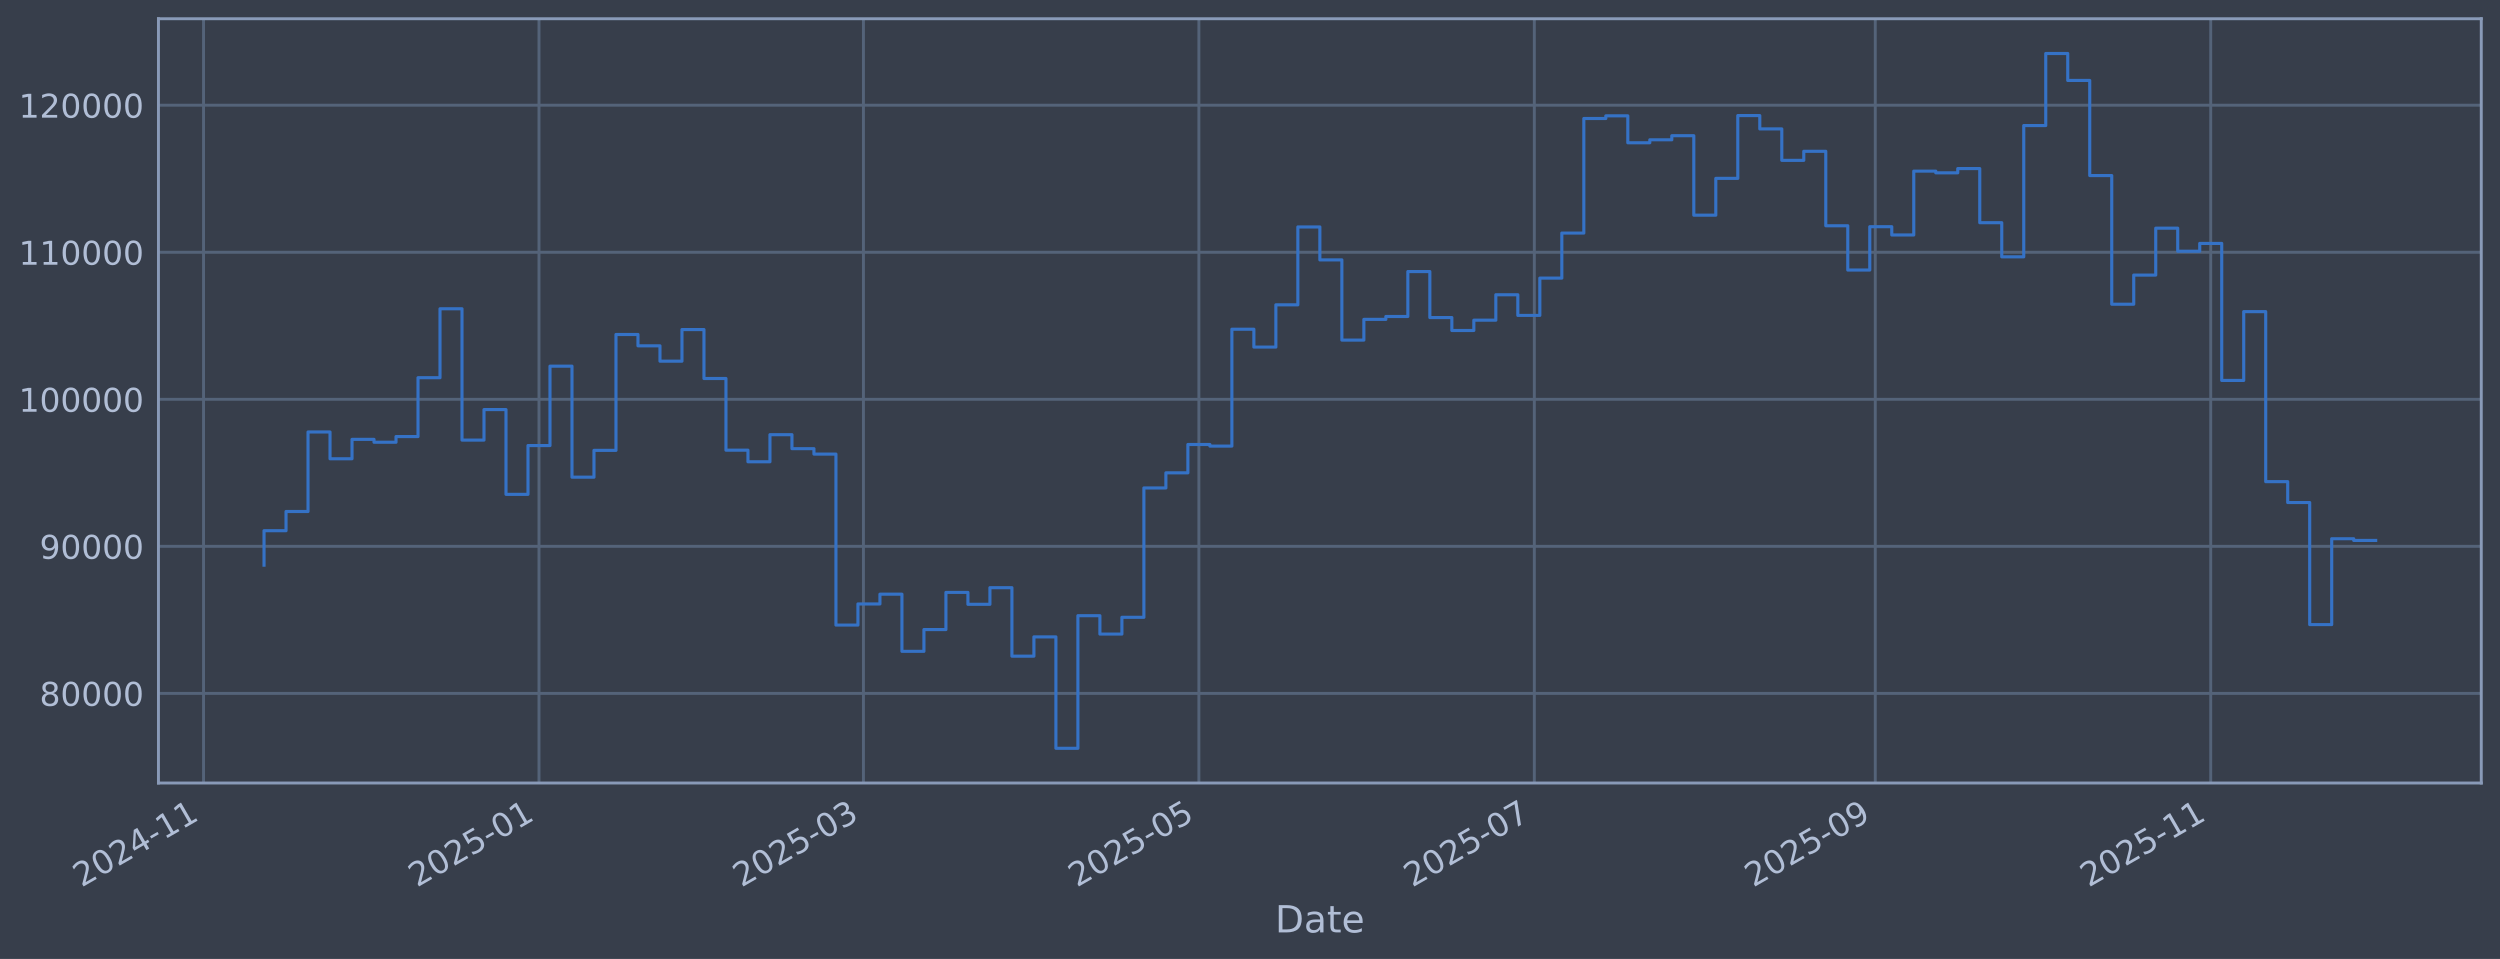
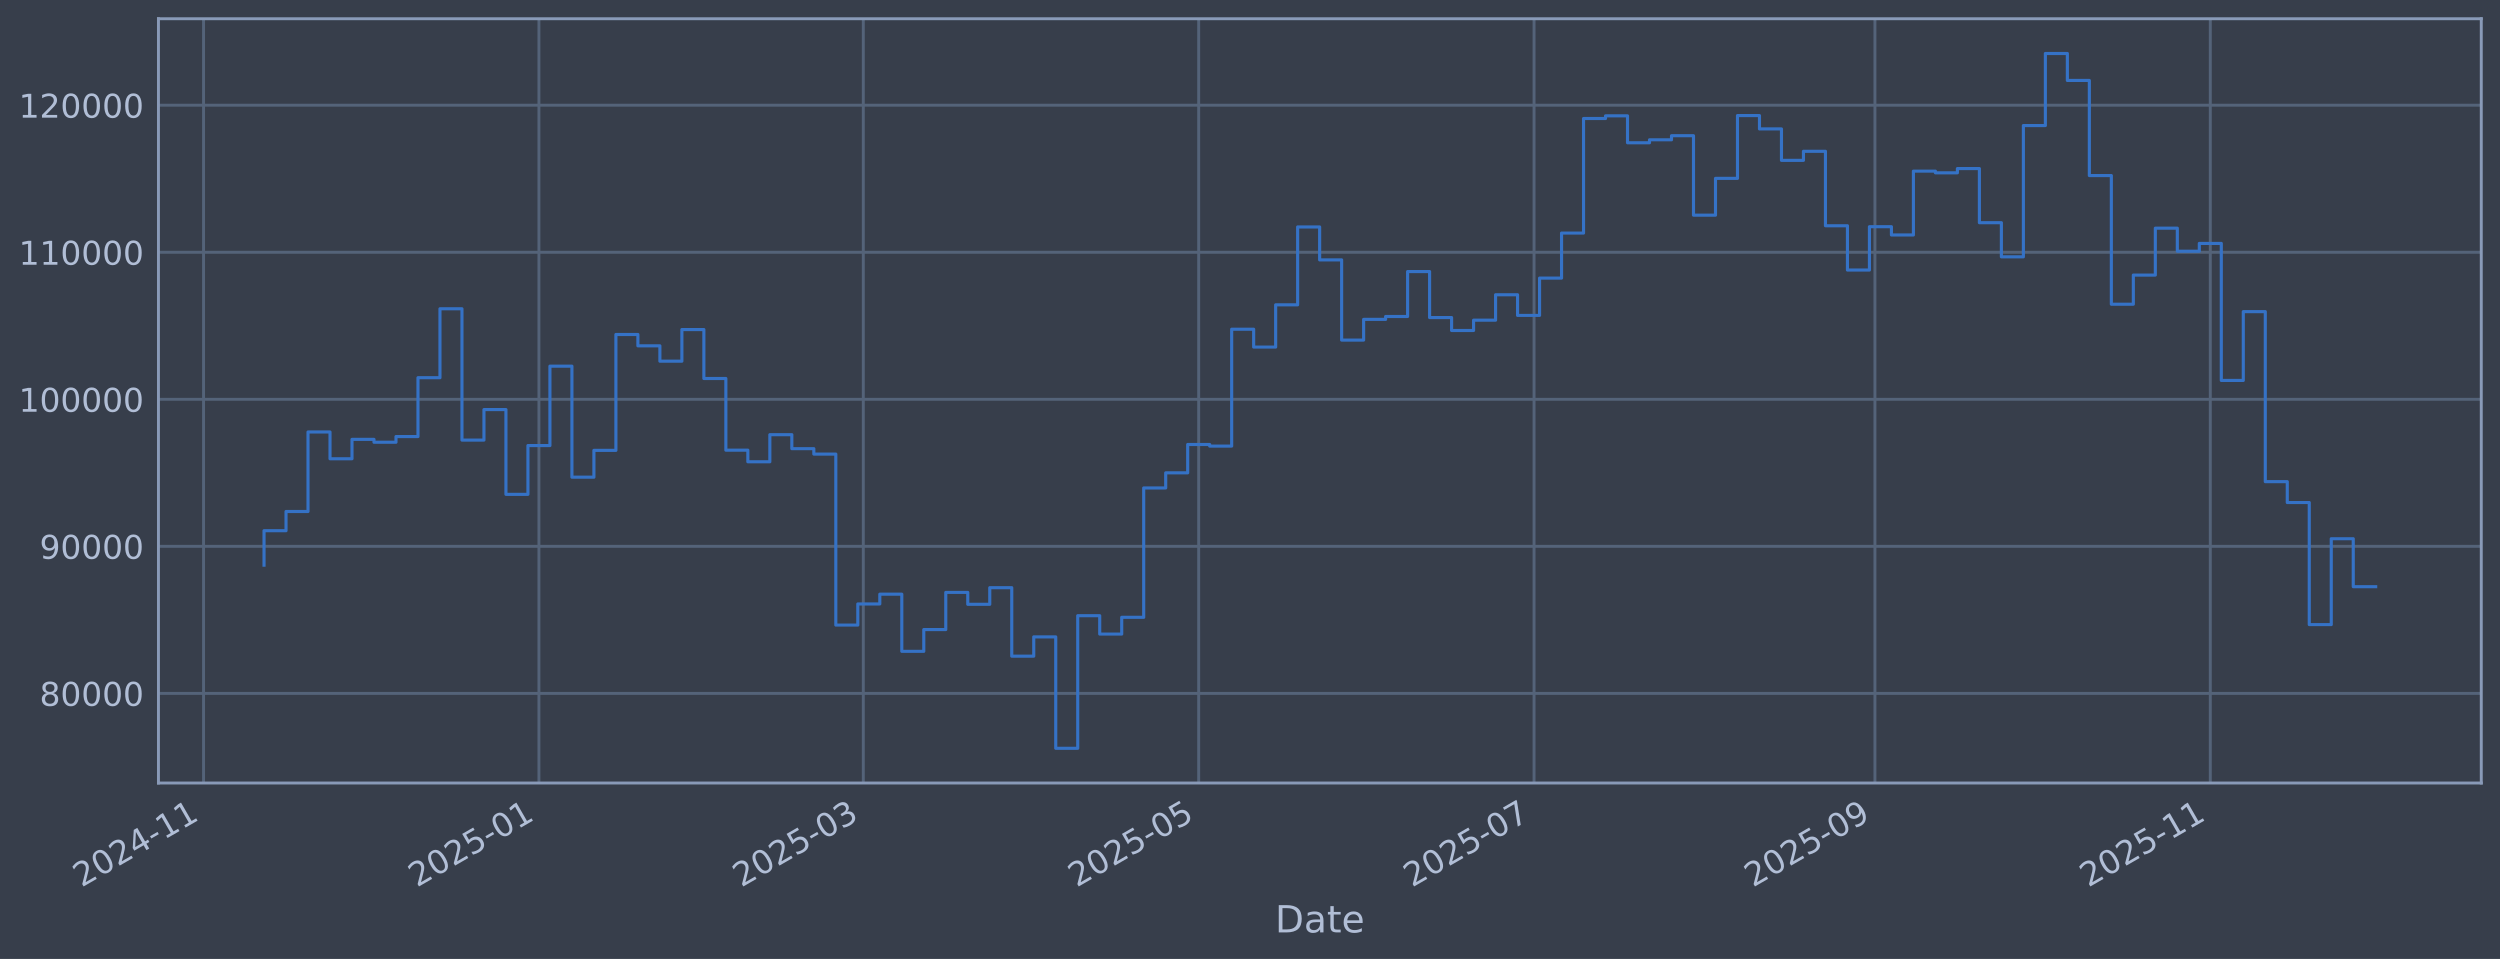
<svg xmlns="http://www.w3.org/2000/svg" xmlns:xlink="http://www.w3.org/1999/xlink" width="960.9pt" height="368.58pt" viewBox="0 0 960.9 368.58" version="1.1">
  <defs>
    <style type="text/css">*{stroke-linejoin: round; stroke-linecap: butt}</style>
  </defs>
  <g id="figure_1">
    <g id="patch_1">
      <path d="M 0 368.58  L 960.9 368.58  L 960.9 0  L 0 0  z " style="fill: #373e4b" />
    </g>
    <g id="axes_1">
      <g id="patch_2">
        <path d="M 60.901 300.96  L 953.701 300.96  L 953.701 7.2  L 60.901 7.2  z " style="fill: #373e4b" />
      </g>
      <g id="matplotlib.axis_1">
        <g id="xtick_1">
          <g id="line2d_1">
-             <path d="M 78.232 300.96  L 78.232 7.2  " clip-path="url(#p967808d951)" style="fill: none; stroke: #546379; stroke-width: 1.12; stroke-linecap: square" />
+             <path d="M 78.237 300.96  L 78.237 7.2  " clip-path="url(#pa4ca19bbae)" style="fill: none; stroke: #546379; stroke-width: 1.12; stroke-linecap: square" />
          </g>
          <g id="line2d_2" />
          <g id="text_1">
-             <g style="fill: #b1bed6" transform="translate(31.32897 341.1745) rotate(-30) scale(0.126 -0.126)">
+             <g style="fill: #b1bed6" transform="translate(31.33393 341.1745) rotate(-30) scale(0.126 -0.126)">
              <defs>
                <path id="DejaVuSans-32" d="M 1228 531  L 3431 531  L 3431 0  L 469 0  L 469 531  Q 828 903 1448 1529  Q 2069 2156 2228 2338  Q 2531 2678 2651 2914  Q 2772 3150 2772 3378  Q 2772 3750 2511 3984  Q 2250 4219 1831 4219  Q 1534 4219 1204 4116  Q 875 4013 500 3803  L 500 4441  Q 881 4594 1212 4672  Q 1544 4750 1819 4750  Q 2544 4750 2975 4387  Q 3406 4025 3406 3419  Q 3406 3131 3298 2873  Q 3191 2616 2906 2266  Q 2828 2175 2409 1742  Q 1991 1309 1228 531  z " transform="scale(0.015625)" />
                <path id="DejaVuSans-30" d="M 2034 4250  Q 1547 4250 1301 3770  Q 1056 3291 1056 2328  Q 1056 1369 1301 889  Q 1547 409 2034 409  Q 2525 409 2770 889  Q 3016 1369 3016 2328  Q 3016 3291 2770 3770  Q 2525 4250 2034 4250  z M 2034 4750  Q 2819 4750 3233 4129  Q 3647 3509 3647 2328  Q 3647 1150 3233 529  Q 2819 -91 2034 -91  Q 1250 -91 836 529  Q 422 1150 422 2328  Q 422 3509 836 4129  Q 1250 4750 2034 4750  z " transform="scale(0.015625)" />
                <path id="DejaVuSans-34" d="M 2419 4116  L 825 1625  L 2419 1625  L 2419 4116  z M 2253 4666  L 3047 4666  L 3047 1625  L 3713 1625  L 3713 1100  L 3047 1100  L 3047 0  L 2419 0  L 2419 1100  L 313 1100  L 313 1709  L 2253 4666  z " transform="scale(0.015625)" />
                <path id="DejaVuSans-2d" d="M 313 2009  L 1997 2009  L 1997 1497  L 313 1497  L 313 2009  z " transform="scale(0.015625)" />
                <path id="DejaVuSans-31" d="M 794 531  L 1825 531  L 1825 4091  L 703 3866  L 703 4441  L 1819 4666  L 2450 4666  L 2450 531  L 3481 531  L 3481 0  L 794 0  L 794 531  z " transform="scale(0.015625)" />
              </defs>
              <use xlink:href="#DejaVuSans-32" />
              <use xlink:href="#DejaVuSans-30" transform="translate(63.62305 0)" />
              <use xlink:href="#DejaVuSans-32" transform="translate(127.2461 0)" />
              <use xlink:href="#DejaVuSans-34" transform="translate(190.8691 0)" />
              <use xlink:href="#DejaVuSans-2d" transform="translate(254.4922 0)" />
              <use xlink:href="#DejaVuSans-31" transform="translate(290.5762 0)" />
              <use xlink:href="#DejaVuSans-31" transform="translate(354.1992 0)" />
            </g>
          </g>
        </g>
        <g id="xtick_2">
          <g id="line2d_3">
-             <path d="M 207.164 300.96  L 207.164 7.2  " clip-path="url(#p967808d951)" style="fill: none; stroke: #546379; stroke-width: 1.12; stroke-linecap: square" />
+             <path d="M 207.142 300.96  L 207.142 7.2  " clip-path="url(#pa4ca19bbae)" style="fill: none; stroke: #546379; stroke-width: 1.12; stroke-linecap: square" />
          </g>
          <g id="line2d_4" />
          <g id="text_2">
-             <g style="fill: #b1bed6" transform="translate(160.2612 341.1745) rotate(-30) scale(0.126 -0.126)">
+             <g style="fill: #b1bed6" transform="translate(160.2387 341.1745) rotate(-30) scale(0.126 -0.126)">
              <defs>
                <path id="DejaVuSans-35" d="M 691 4666  L 3169 4666  L 3169 4134  L 1269 4134  L 1269 2991  Q 1406 3038 1543 3061  Q 1681 3084 1819 3084  Q 2600 3084 3056 2656  Q 3513 2228 3513 1497  Q 3513 744 3044 326  Q 2575 -91 1722 -91  Q 1428 -91 1123 -41  Q 819 9 494 109  L 494 744  Q 775 591 1075 516  Q 1375 441 1709 441  Q 2250 441 2565 725  Q 2881 1009 2881 1497  Q 2881 1984 2565 2268  Q 2250 2553 1709 2553  Q 1456 2553 1204 2497  Q 953 2441 691 2322  L 691 4666  z " transform="scale(0.015625)" />
              </defs>
              <use xlink:href="#DejaVuSans-32" />
              <use xlink:href="#DejaVuSans-30" transform="translate(63.62305 0)" />
              <use xlink:href="#DejaVuSans-32" transform="translate(127.2461 0)" />
              <use xlink:href="#DejaVuSans-35" transform="translate(190.8691 0)" />
              <use xlink:href="#DejaVuSans-2d" transform="translate(254.4922 0)" />
              <use xlink:href="#DejaVuSans-30" transform="translate(290.5762 0)" />
              <use xlink:href="#DejaVuSans-31" transform="translate(354.1992 0)" />
            </g>
          </g>
        </g>
        <g id="xtick_3">
          <g id="line2d_5">
-             <path d="M 331.869 300.96  L 331.869 7.2  " clip-path="url(#p967808d951)" style="fill: none; stroke: #546379; stroke-width: 1.12; stroke-linecap: square" />
+             <path d="M 331.82 300.96  L 331.82 7.2  " clip-path="url(#pa4ca19bbae)" style="fill: none; stroke: #546379; stroke-width: 1.12; stroke-linecap: square" />
          </g>
          <g id="line2d_6" />
          <g id="text_3">
-             <g style="fill: #b1bed6" transform="translate(284.9662 341.1745) rotate(-30) scale(0.126 -0.126)">
+             <g style="fill: #b1bed6" transform="translate(284.917 341.1745) rotate(-30) scale(0.126 -0.126)">
              <defs>
                <path id="DejaVuSans-33" d="M 2597 2516  Q 3050 2419 3304 2112  Q 3559 1806 3559 1356  Q 3559 666 3084 287  Q 2609 -91 1734 -91  Q 1441 -91 1130 -33  Q 819 25 488 141  L 488 750  Q 750 597 1062 519  Q 1375 441 1716 441  Q 2309 441 2620 675  Q 2931 909 2931 1356  Q 2931 1769 2642 2001  Q 2353 2234 1838 2234  L 1294 2234  L 1294 2753  L 1863 2753  Q 2328 2753 2575 2939  Q 2822 3125 2822 3475  Q 2822 3834 2567 4026  Q 2313 4219 1838 4219  Q 1578 4219 1281 4162  Q 984 4106 628 3988  L 628 4550  Q 988 4650 1302 4700  Q 1616 4750 1894 4750  Q 2613 4750 3031 4423  Q 3450 4097 3450 3541  Q 3450 3153 3228 2886  Q 3006 2619 2597 2516  z " transform="scale(0.015625)" />
              </defs>
              <use xlink:href="#DejaVuSans-32" />
              <use xlink:href="#DejaVuSans-30" transform="translate(63.62305 0)" />
              <use xlink:href="#DejaVuSans-32" transform="translate(127.2461 0)" />
              <use xlink:href="#DejaVuSans-35" transform="translate(190.8691 0)" />
              <use xlink:href="#DejaVuSans-2d" transform="translate(254.4922 0)" />
              <use xlink:href="#DejaVuSans-30" transform="translate(290.5762 0)" />
              <use xlink:href="#DejaVuSans-33" transform="translate(354.1992 0)" />
            </g>
          </g>
        </g>
        <g id="xtick_4">
          <g id="line2d_7">
-             <path d="M 460.802 300.96  L 460.802 7.2  " clip-path="url(#p967808d951)" style="fill: none; stroke: #546379; stroke-width: 1.12; stroke-linecap: square" />
+             <path d="M 460.725 300.96  L 460.725 7.2  " clip-path="url(#pa4ca19bbae)" style="fill: none; stroke: #546379; stroke-width: 1.12; stroke-linecap: square" />
          </g>
          <g id="line2d_8" />
          <g id="text_4">
-             <g style="fill: #b1bed6" transform="translate(413.8984 341.1745) rotate(-30) scale(0.126 -0.126)">
+             <g style="fill: #b1bed6" transform="translate(413.8217 341.1745) rotate(-30) scale(0.126 -0.126)">
              <use xlink:href="#DejaVuSans-32" />
              <use xlink:href="#DejaVuSans-30" transform="translate(63.62305 0)" />
              <use xlink:href="#DejaVuSans-32" transform="translate(127.2461 0)" />
              <use xlink:href="#DejaVuSans-35" transform="translate(190.8691 0)" />
              <use xlink:href="#DejaVuSans-2d" transform="translate(254.4922 0)" />
              <use xlink:href="#DejaVuSans-30" transform="translate(290.5762 0)" />
              <use xlink:href="#DejaVuSans-35" transform="translate(354.1992 0)" />
            </g>
          </g>
        </g>
        <g id="xtick_5">
          <g id="line2d_9">
-             <path d="M 589.734 300.96  L 589.734 7.2  " clip-path="url(#p967808d951)" style="fill: none; stroke: #546379; stroke-width: 1.12; stroke-linecap: square" />
+             <path d="M 589.63 300.96  L 589.63 7.2  " clip-path="url(#pa4ca19bbae)" style="fill: none; stroke: #546379; stroke-width: 1.12; stroke-linecap: square" />
          </g>
          <g id="line2d_10" />
          <g id="text_5">
-             <g style="fill: #b1bed6" transform="translate(542.8306 341.1745) rotate(-30) scale(0.126 -0.126)">
+             <g style="fill: #b1bed6" transform="translate(542.7265 341.1745) rotate(-30) scale(0.126 -0.126)">
              <defs>
                <path id="DejaVuSans-37" d="M 525 4666  L 3525 4666  L 3525 4397  L 1831 0  L 1172 0  L 2766 4134  L 525 4134  L 525 4666  z " transform="scale(0.015625)" />
              </defs>
              <use xlink:href="#DejaVuSans-32" />
              <use xlink:href="#DejaVuSans-30" transform="translate(63.62305 0)" />
              <use xlink:href="#DejaVuSans-32" transform="translate(127.2461 0)" />
              <use xlink:href="#DejaVuSans-35" transform="translate(190.8691 0)" />
              <use xlink:href="#DejaVuSans-2d" transform="translate(254.4922 0)" />
              <use xlink:href="#DejaVuSans-30" transform="translate(290.5762 0)" />
              <use xlink:href="#DejaVuSans-37" transform="translate(354.1992 0)" />
            </g>
          </g>
        </g>
        <g id="xtick_6">
          <g id="line2d_11">
-             <path d="M 720.78 300.96  L 720.78 7.2  " clip-path="url(#p967808d951)" style="fill: none; stroke: #546379; stroke-width: 1.12; stroke-linecap: square" />
+             <path d="M 720.648 300.96  L 720.648 7.2  " clip-path="url(#pa4ca19bbae)" style="fill: none; stroke: #546379; stroke-width: 1.12; stroke-linecap: square" />
          </g>
          <g id="line2d_12" />
          <g id="text_6">
-             <g style="fill: #b1bed6" transform="translate(673.8765 341.1745) rotate(-30) scale(0.126 -0.126)">
+             <g style="fill: #b1bed6" transform="translate(673.7444 341.1745) rotate(-30) scale(0.126 -0.126)">
              <defs>
                <path id="DejaVuSans-39" d="M 703 97  L 703 672  Q 941 559 1184 500  Q 1428 441 1663 441  Q 2288 441 2617 861  Q 2947 1281 2994 2138  Q 2813 1869 2534 1725  Q 2256 1581 1919 1581  Q 1219 1581 811 2004  Q 403 2428 403 3163  Q 403 3881 828 4315  Q 1253 4750 1959 4750  Q 2769 4750 3195 4129  Q 3622 3509 3622 2328  Q 3622 1225 3098 567  Q 2575 -91 1691 -91  Q 1453 -91 1209 -44  Q 966 3 703 97  z M 1959 2075  Q 2384 2075 2632 2365  Q 2881 2656 2881 3163  Q 2881 3666 2632 3958  Q 2384 4250 1959 4250  Q 1534 4250 1286 3958  Q 1038 3666 1038 3163  Q 1038 2656 1286 2365  Q 1534 2075 1959 2075  z " transform="scale(0.015625)" />
              </defs>
              <use xlink:href="#DejaVuSans-32" />
              <use xlink:href="#DejaVuSans-30" transform="translate(63.62305 0)" />
              <use xlink:href="#DejaVuSans-32" transform="translate(127.2461 0)" />
              <use xlink:href="#DejaVuSans-35" transform="translate(190.8691 0)" />
              <use xlink:href="#DejaVuSans-2d" transform="translate(254.4922 0)" />
              <use xlink:href="#DejaVuSans-30" transform="translate(290.5762 0)" />
              <use xlink:href="#DejaVuSans-39" transform="translate(354.1992 0)" />
            </g>
          </g>
        </g>
        <g id="xtick_7">
          <g id="line2d_13">
-             <path d="M 849.712 300.96  L 849.712 7.2  " clip-path="url(#p967808d951)" style="fill: none; stroke: #546379; stroke-width: 1.12; stroke-linecap: square" />
+             <path d="M 849.552 300.96  L 849.552 7.2  " clip-path="url(#pa4ca19bbae)" style="fill: none; stroke: #546379; stroke-width: 1.12; stroke-linecap: square" />
          </g>
          <g id="line2d_14" />
          <g id="text_7">
-             <g style="fill: #b1bed6" transform="translate(802.8087 341.1745) rotate(-30) scale(0.126 -0.126)">
+             <g style="fill: #b1bed6" transform="translate(802.6491 341.1745) rotate(-30) scale(0.126 -0.126)">
              <use xlink:href="#DejaVuSans-32" />
              <use xlink:href="#DejaVuSans-30" transform="translate(63.62305 0)" />
              <use xlink:href="#DejaVuSans-32" transform="translate(127.2461 0)" />
              <use xlink:href="#DejaVuSans-35" transform="translate(190.8691 0)" />
              <use xlink:href="#DejaVuSans-2d" transform="translate(254.4922 0)" />
              <use xlink:href="#DejaVuSans-31" transform="translate(290.5762 0)" />
              <use xlink:href="#DejaVuSans-31" transform="translate(354.1992 0)" />
            </g>
          </g>
        </g>
        <g id="text_8">
          <g style="fill: #b1bed6" transform="translate(490.0914 358.3856) scale(0.144 -0.144)">
            <defs>
              <path id="DejaVuSans-44" d="M 1259 4147  L 1259 519  L 2022 519  Q 2988 519 3436 956  Q 3884 1394 3884 2338  Q 3884 3275 3436 3711  Q 2988 4147 2022 4147  L 1259 4147  z M 628 4666  L 1925 4666  Q 3281 4666 3915 4102  Q 4550 3538 4550 2338  Q 4550 1131 3912 565  Q 3275 0 1925 0  L 628 0  L 628 4666  z " transform="scale(0.015625)" />
              <path id="DejaVuSans-61" d="M 2194 1759  Q 1497 1759 1228 1600  Q 959 1441 959 1056  Q 959 750 1161 570  Q 1363 391 1709 391  Q 2188 391 2477 730  Q 2766 1069 2766 1631  L 2766 1759  L 2194 1759  z M 3341 1997  L 3341 0  L 2766 0  L 2766 531  Q 2569 213 2275 61  Q 1981 -91 1556 -91  Q 1019 -91 701 211  Q 384 513 384 1019  Q 384 1609 779 1909  Q 1175 2209 1959 2209  L 2766 2209  L 2766 2266  Q 2766 2663 2505 2880  Q 2244 3097 1772 3097  Q 1472 3097 1187 3025  Q 903 2953 641 2809  L 641 3341  Q 956 3463 1253 3523  Q 1550 3584 1831 3584  Q 2591 3584 2966 3190  Q 3341 2797 3341 1997  z " transform="scale(0.015625)" />
              <path id="DejaVuSans-74" d="M 1172 4494  L 1172 3500  L 2356 3500  L 2356 3053  L 1172 3053  L 1172 1153  Q 1172 725 1289 603  Q 1406 481 1766 481  L 2356 481  L 2356 0  L 1766 0  Q 1100 0 847 248  Q 594 497 594 1153  L 594 3053  L 172 3053  L 172 3500  L 594 3500  L 594 4494  L 1172 4494  z " transform="scale(0.015625)" />
              <path id="DejaVuSans-65" d="M 3597 1894  L 3597 1613  L 953 1613  Q 991 1019 1311 708  Q 1631 397 2203 397  Q 2534 397 2845 478  Q 3156 559 3463 722  L 3463 178  Q 3153 47 2828 -22  Q 2503 -91 2169 -91  Q 1331 -91 842 396  Q 353 884 353 1716  Q 353 2575 817 3079  Q 1281 3584 2069 3584  Q 2775 3584 3186 3129  Q 3597 2675 3597 1894  z M 3022 2063  Q 3016 2534 2758 2815  Q 2500 3097 2075 3097  Q 1594 3097 1305 2825  Q 1016 2553 972 2059  L 3022 2063  z " transform="scale(0.015625)" />
            </defs>
            <use xlink:href="#DejaVuSans-44" />
            <use xlink:href="#DejaVuSans-61" transform="translate(77.00195 0)" />
            <use xlink:href="#DejaVuSans-74" transform="translate(138.2812 0)" />
            <use xlink:href="#DejaVuSans-65" transform="translate(177.4902 0)" />
          </g>
        </g>
      </g>
      <g id="matplotlib.axis_2">
        <g id="ytick_1">
          <g id="line2d_15">
-             <path d="M 60.901 266.507  L 953.701 266.507  " clip-path="url(#p967808d951)" style="fill: none; stroke: #546379; stroke-width: 1.12; stroke-linecap: square" />
+             <path d="M 60.901 266.507  L 953.701 266.507  " clip-path="url(#pa4ca19bbae)" style="fill: none; stroke: #546379; stroke-width: 1.12; stroke-linecap: square" />
          </g>
          <g id="line2d_16" />
          <g id="text_9">
            <g style="fill: #b1bed6" transform="translate(15.21675 271.2944) scale(0.126 -0.126)">
              <defs>
                <path id="DejaVuSans-38" d="M 2034 2216  Q 1584 2216 1326 1975  Q 1069 1734 1069 1313  Q 1069 891 1326 650  Q 1584 409 2034 409  Q 2484 409 2743 651  Q 3003 894 3003 1313  Q 3003 1734 2745 1975  Q 2488 2216 2034 2216  z M 1403 2484  Q 997 2584 770 2862  Q 544 3141 544 3541  Q 544 4100 942 4425  Q 1341 4750 2034 4750  Q 2731 4750 3128 4425  Q 3525 4100 3525 3541  Q 3525 3141 3298 2862  Q 3072 2584 2669 2484  Q 3125 2378 3379 2068  Q 3634 1759 3634 1313  Q 3634 634 3220 271  Q 2806 -91 2034 -91  Q 1263 -91 848 271  Q 434 634 434 1313  Q 434 1759 690 2068  Q 947 2378 1403 2484  z M 1172 3481  Q 1172 3119 1398 2916  Q 1625 2713 2034 2713  Q 2441 2713 2670 2916  Q 2900 3119 2900 3481  Q 2900 3844 2670 4047  Q 2441 4250 2034 4250  Q 1625 4250 1398 4047  Q 1172 3844 1172 3481  z " transform="scale(0.015625)" />
              </defs>
              <use xlink:href="#DejaVuSans-38" />
              <use xlink:href="#DejaVuSans-30" transform="translate(63.62305 0)" />
              <use xlink:href="#DejaVuSans-30" transform="translate(127.2461 0)" />
              <use xlink:href="#DejaVuSans-30" transform="translate(190.8691 0)" />
              <use xlink:href="#DejaVuSans-30" transform="translate(254.4922 0)" />
            </g>
          </g>
        </g>
        <g id="ytick_2">
          <g id="line2d_17">
-             <path d="M 60.901 209.991  L 953.701 209.991  " clip-path="url(#p967808d951)" style="fill: none; stroke: #546379; stroke-width: 1.12; stroke-linecap: square" />
+             <path d="M 60.901 209.991  L 953.701 209.991  " clip-path="url(#pa4ca19bbae)" style="fill: none; stroke: #546379; stroke-width: 1.12; stroke-linecap: square" />
          </g>
          <g id="line2d_18" />
          <g id="text_10">
            <g style="fill: #b1bed6" transform="translate(15.21675 214.7784) scale(0.126 -0.126)">
              <use xlink:href="#DejaVuSans-39" />
              <use xlink:href="#DejaVuSans-30" transform="translate(63.62305 0)" />
              <use xlink:href="#DejaVuSans-30" transform="translate(127.2461 0)" />
              <use xlink:href="#DejaVuSans-30" transform="translate(190.8691 0)" />
              <use xlink:href="#DejaVuSans-30" transform="translate(254.4922 0)" />
            </g>
          </g>
        </g>
        <g id="ytick_3">
          <g id="line2d_19">
-             <path d="M 60.901 153.475  L 953.701 153.475  " clip-path="url(#p967808d951)" style="fill: none; stroke: #546379; stroke-width: 1.12; stroke-linecap: square" />
+             <path d="M 60.901 153.475  L 953.701 153.475  " clip-path="url(#pa4ca19bbae)" style="fill: none; stroke: #546379; stroke-width: 1.12; stroke-linecap: square" />
          </g>
          <g id="line2d_20" />
          <g id="text_11">
            <g style="fill: #b1bed6" transform="translate(7.2 158.2624) scale(0.126 -0.126)">
              <use xlink:href="#DejaVuSans-31" />
              <use xlink:href="#DejaVuSans-30" transform="translate(63.62305 0)" />
              <use xlink:href="#DejaVuSans-30" transform="translate(127.2461 0)" />
              <use xlink:href="#DejaVuSans-30" transform="translate(190.8691 0)" />
              <use xlink:href="#DejaVuSans-30" transform="translate(254.4922 0)" />
              <use xlink:href="#DejaVuSans-30" transform="translate(318.1152 0)" />
            </g>
          </g>
        </g>
        <g id="ytick_4">
          <g id="line2d_21">
-             <path d="M 60.901 96.959  L 953.701 96.959  " clip-path="url(#p967808d951)" style="fill: none; stroke: #546379; stroke-width: 1.12; stroke-linecap: square" />
+             <path d="M 60.901 96.959  L 953.701 96.959  " clip-path="url(#pa4ca19bbae)" style="fill: none; stroke: #546379; stroke-width: 1.12; stroke-linecap: square" />
          </g>
          <g id="line2d_22" />
          <g id="text_12">
            <g style="fill: #b1bed6" transform="translate(7.2 101.7464) scale(0.126 -0.126)">
              <use xlink:href="#DejaVuSans-31" />
              <use xlink:href="#DejaVuSans-31" transform="translate(63.62305 0)" />
              <use xlink:href="#DejaVuSans-30" transform="translate(127.2461 0)" />
              <use xlink:href="#DejaVuSans-30" transform="translate(190.8691 0)" />
              <use xlink:href="#DejaVuSans-30" transform="translate(254.4922 0)" />
              <use xlink:href="#DejaVuSans-30" transform="translate(318.1152 0)" />
            </g>
          </g>
        </g>
        <g id="ytick_5">
          <g id="line2d_23">
-             <path d="M 60.901 40.443  L 953.701 40.443  " clip-path="url(#p967808d951)" style="fill: none; stroke: #546379; stroke-width: 1.12; stroke-linecap: square" />
+             <path d="M 60.901 40.443  L 953.701 40.443  " clip-path="url(#pa4ca19bbae)" style="fill: none; stroke: #546379; stroke-width: 1.12; stroke-linecap: square" />
          </g>
          <g id="line2d_24" />
          <g id="text_13">
            <g style="fill: #b1bed6" transform="translate(7.2 45.23038) scale(0.126 -0.126)">
              <use xlink:href="#DejaVuSans-31" />
              <use xlink:href="#DejaVuSans-32" transform="translate(63.62305 0)" />
              <use xlink:href="#DejaVuSans-30" transform="translate(127.2461 0)" />
              <use xlink:href="#DejaVuSans-30" transform="translate(190.8691 0)" />
              <use xlink:href="#DejaVuSans-30" transform="translate(254.4922 0)" />
              <use xlink:href="#DejaVuSans-30" transform="translate(318.1152 0)" />
            </g>
          </g>
        </g>
      </g>
      <g id="line2d_25">
-         <path d="M 101.482 217.227  L 101.482 203.982  L 109.937 203.982  L 109.937 196.6  L 118.391 196.6  L 118.391 166.039  L 126.846 166.039  L 126.846 176.325  L 135.301 176.325  L 135.301 168.884  L 143.755 168.884  L 143.755 169.981  L 152.21 169.981  L 152.21 167.799  L 160.664 167.799  L 160.664 145.181  L 169.119 145.181  L 169.119 118.684  L 177.573 118.684  L 177.573 169.15  L 186.028 169.15  L 186.028 157.431  L 194.483 157.431  L 194.483 190.005  L 202.937 190.005  L 202.937 171.257  L 211.392 171.257  L 211.392 140.741  L 219.846 140.741  L 219.846 183.414  L 228.301 183.414  L 228.301 173.103  L 236.755 173.103  L 236.755 128.558  L 245.21 128.558  L 245.21 132.92  L 253.665 132.92  L 253.665 138.823  L 262.119 138.823  L 262.119 126.664  L 270.574 126.664  L 270.574 145.48  L 279.028 145.48  L 279.028 173.026  L 287.483 173.026  L 287.483 177.483  L 295.937 177.483  L 295.937 167.075  L 304.392 167.075  L 304.392 172.449  L 312.847 172.449  L 312.847 174.529  L 321.301 174.529  L 321.301 240.251  L 329.756 240.251  L 329.756 232.136  L 338.21 232.136  L 338.21 228.384  L 346.665 228.384  L 346.665 250.348  L 355.12 250.348  L 355.12 241.982  L 363.574 241.982  L 363.574 227.695  L 372.029 227.695  L 372.029 232.275  L 380.483 232.275  L 380.483 225.885  L 388.938 225.885  L 388.938 252.202  L 397.392 252.202  L 397.392 244.794  L 405.847 244.794  L 405.847 287.607  L 414.302 287.607  L 414.302 236.648  L 422.756 236.648  L 422.756 243.711  L 431.211 243.711  L 431.211 237.274  L 439.665 237.274  L 439.665 187.55  L 448.12 187.55  L 448.12 181.744  L 456.574 181.744  L 456.574 170.843  L 465.029 170.843  L 465.029 171.457  L 473.484 171.457  L 473.484 126.538  L 481.938 126.538  L 481.938 133.4  L 490.393 133.4  L 490.393 117.165  L 498.847 117.165  L 498.847 87.226  L 507.302 87.226  L 507.302 99.891  L 515.756 99.891  L 515.756 130.713  L 524.211 130.713  L 524.211 122.762  L 532.666 122.762  L 532.666 121.64  L 541.12 121.64  L 541.12 104.371  L 549.575 104.371  L 549.575 122.06  L 558.029 122.06  L 558.029 127.024  L 566.484 127.024  L 566.484 123.068  L 574.938 123.068  L 574.938 113.291  L 583.393 113.291  L 583.393 121.228  L 591.848 121.228  L 591.848 106.889  L 600.302 106.889  L 600.302 89.583  L 608.757 89.583  L 608.757 45.556  L 617.211 45.556  L 617.211 44.53  L 625.666 44.53  L 625.666 54.873  L 634.12 54.873  L 634.12 53.734  L 642.575 53.734  L 642.575 52.167  L 651.03 52.167  L 651.03 82.708  L 659.484 82.708  L 659.484 68.563  L 667.939 68.563  L 667.939 44.425  L 676.393 44.425  L 676.393 49.554  L 684.848 49.554  L 684.848 61.631  L 693.302 61.631  L 693.302 58.15  L 701.757 58.15  L 701.757 86.767  L 710.212 86.767  L 710.212 103.793  L 718.666 103.793  L 718.666 87.139  L 727.121 87.139  L 727.121 90.316  L 735.575 90.316  L 735.575 65.776  L 744.03 65.776  L 744.03 66.427  L 752.484 66.427  L 752.484 64.794  L 760.939 64.794  L 760.939 85.598  L 769.394 85.598  L 769.394 98.718  L 777.848 98.718  L 777.848 48.256  L 786.303 48.256  L 786.303 20.553  L 794.757 20.553  L 794.757 30.924  L 803.212 30.924  L 803.212 67.478  L 811.666 67.478  L 811.666 116.932  L 820.121 116.932  L 820.121 105.73  L 828.576 105.73  L 828.576 87.704  L 837.03 87.704  L 837.03 96.572  L 845.485 96.572  L 845.485 93.557  L 853.939 93.557  L 853.939 146.227  L 862.394 146.227  L 862.394 119.779  L 870.848 119.779  L 870.848 185.129  L 879.303 185.129  L 879.303 193.155  L 887.758 193.155  L 887.758 240.071  L 896.212 240.071  L 896.212 207.066  L 904.667 207.066  L 904.667 207.718  L 913.119 207.718  L 913.119 207.718  " clip-path="url(#p967808d951)" style="fill: none; stroke: #3572c6; stroke-width: 1.2; stroke-linecap: square" />
+         <path d="M 101.482 217.227  L 101.482 203.982  L 109.935 203.982  L 109.935 196.6  L 118.388 196.6  L 118.388 166.039  L 126.841 166.039  L 126.841 176.325  L 135.293 176.325  L 135.293 168.884  L 143.746 168.884  L 143.746 169.981  L 152.199 169.981  L 152.199 167.799  L 160.652 167.799  L 160.652 145.181  L 169.104 145.181  L 169.104 118.684  L 177.557 118.684  L 177.557 169.15  L 186.01 169.15  L 186.01 157.431  L 194.463 157.431  L 194.463 190.005  L 202.916 190.005  L 202.916 171.257  L 211.368 171.257  L 211.368 140.741  L 219.821 140.741  L 219.821 183.414  L 228.274 183.414  L 228.274 173.103  L 236.727 173.103  L 236.727 128.558  L 245.179 128.558  L 245.179 132.92  L 253.632 132.92  L 253.632 138.823  L 262.085 138.823  L 262.085 126.664  L 270.538 126.664  L 270.538 145.48  L 278.99 145.48  L 278.99 173.026  L 287.443 173.026  L 287.443 177.483  L 295.896 177.483  L 295.896 167.075  L 304.349 167.075  L 304.349 172.449  L 312.802 172.449  L 312.802 174.529  L 321.254 174.529  L 321.254 240.251  L 329.707 240.251  L 329.707 232.136  L 338.16 232.136  L 338.16 228.384  L 346.613 228.384  L 346.613 250.348  L 355.065 250.348  L 355.065 241.982  L 363.518 241.982  L 363.518 227.695  L 371.971 227.695  L 371.971 232.275  L 380.424 232.275  L 380.424 225.885  L 388.876 225.885  L 388.876 252.202  L 397.329 252.202  L 397.329 244.794  L 405.782 244.794  L 405.782 287.607  L 414.235 287.607  L 414.235 236.648  L 422.688 236.648  L 422.688 243.711  L 431.14 243.711  L 431.14 237.274  L 439.593 237.274  L 439.593 187.55  L 448.046 187.55  L 448.046 181.744  L 456.499 181.744  L 456.499 170.843  L 464.951 170.843  L 464.951 171.457  L 473.404 171.457  L 473.404 126.538  L 481.857 126.538  L 481.857 133.4  L 490.31 133.4  L 490.31 117.165  L 498.762 117.165  L 498.762 87.226  L 507.215 87.226  L 507.215 99.891  L 515.668 99.891  L 515.668 130.713  L 524.121 130.713  L 524.121 122.762  L 532.574 122.762  L 532.574 121.64  L 541.026 121.64  L 541.026 104.371  L 549.479 104.371  L 549.479 122.06  L 557.932 122.06  L 557.932 127.024  L 566.385 127.024  L 566.385 123.068  L 574.837 123.068  L 574.837 113.291  L 583.29 113.291  L 583.29 121.228  L 591.743 121.228  L 591.743 106.889  L 600.196 106.889  L 600.196 89.583  L 608.648 89.583  L 608.648 45.556  L 617.101 45.556  L 617.101 44.53  L 625.554 44.53  L 625.554 54.873  L 634.007 54.873  L 634.007 53.734  L 642.46 53.734  L 642.46 52.167  L 650.912 52.167  L 650.912 82.708  L 659.365 82.708  L 659.365 68.563  L 667.818 68.563  L 667.818 44.425  L 676.271 44.425  L 676.271 49.554  L 684.723 49.554  L 684.723 61.631  L 693.176 61.631  L 693.176 58.15  L 701.629 58.15  L 701.629 86.767  L 710.082 86.767  L 710.082 103.793  L 718.534 103.793  L 718.534 87.139  L 726.987 87.139  L 726.987 90.316  L 735.44 90.316  L 735.44 65.776  L 743.893 65.776  L 743.893 66.427  L 752.346 66.427  L 752.346 64.794  L 760.798 64.794  L 760.798 85.598  L 769.251 85.598  L 769.251 98.718  L 777.704 98.718  L 777.704 48.256  L 786.157 48.256  L 786.157 20.553  L 794.609 20.553  L 794.609 30.924  L 803.062 30.924  L 803.062 67.478  L 811.515 67.478  L 811.515 116.932  L 819.968 116.932  L 819.968 105.73  L 828.42 105.73  L 828.42 87.704  L 836.873 87.704  L 836.873 96.572  L 845.326 96.572  L 845.326 93.557  L 853.779 93.557  L 853.779 146.227  L 862.232 146.227  L 862.232 119.779  L 870.684 119.779  L 870.684 185.129  L 879.137 185.129  L 879.137 193.155  L 887.59 193.155  L 887.59 240.071  L 896.043 240.071  L 896.043 207.066  L 904.495 207.066  L 904.495 225.496  L 913.119 225.496  L 913.119 225.496  " clip-path="url(#pa4ca19bbae)" style="fill: none; stroke: #3572c6; stroke-width: 1.2; stroke-linecap: square" />
      </g>
      <g id="patch_3">
        <path d="M 60.901 300.96  L 60.901 7.2  " style="fill: none; stroke: #899ab8; stroke-width: 1.12; stroke-linejoin: miter; stroke-linecap: square" />
      </g>
      <g id="patch_4">
        <path d="M 953.701 300.96  L 953.701 7.2  " style="fill: none; stroke: #899ab8; stroke-width: 1.12; stroke-linejoin: miter; stroke-linecap: square" />
      </g>
      <g id="patch_5">
        <path d="M 60.901 300.96  L 953.701 300.96  " style="fill: none; stroke: #899ab8; stroke-width: 1.12; stroke-linejoin: miter; stroke-linecap: square" />
      </g>
      <g id="patch_6">
        <path d="M 60.901 7.2  L 953.701 7.2  " style="fill: none; stroke: #899ab8; stroke-width: 1.12; stroke-linejoin: miter; stroke-linecap: square" />
      </g>
    </g>
  </g>
  <defs>
-     <clipPath id="p967808d951">
+     <clipPath id="pa4ca19bbae">
      <rect x="60.901" y="7.2" width="892.8" height="293.76" />
    </clipPath>
  </defs>
</svg>
